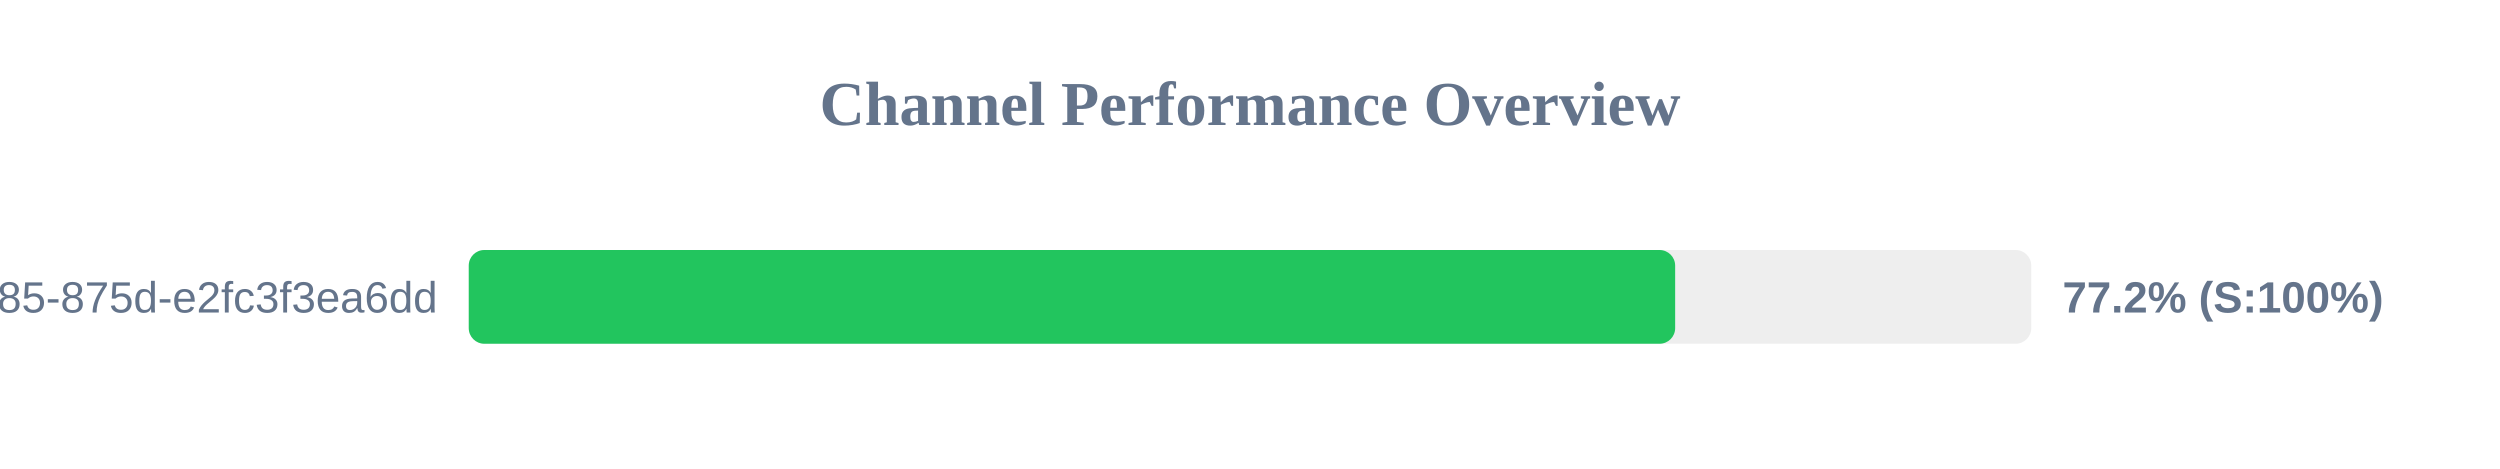
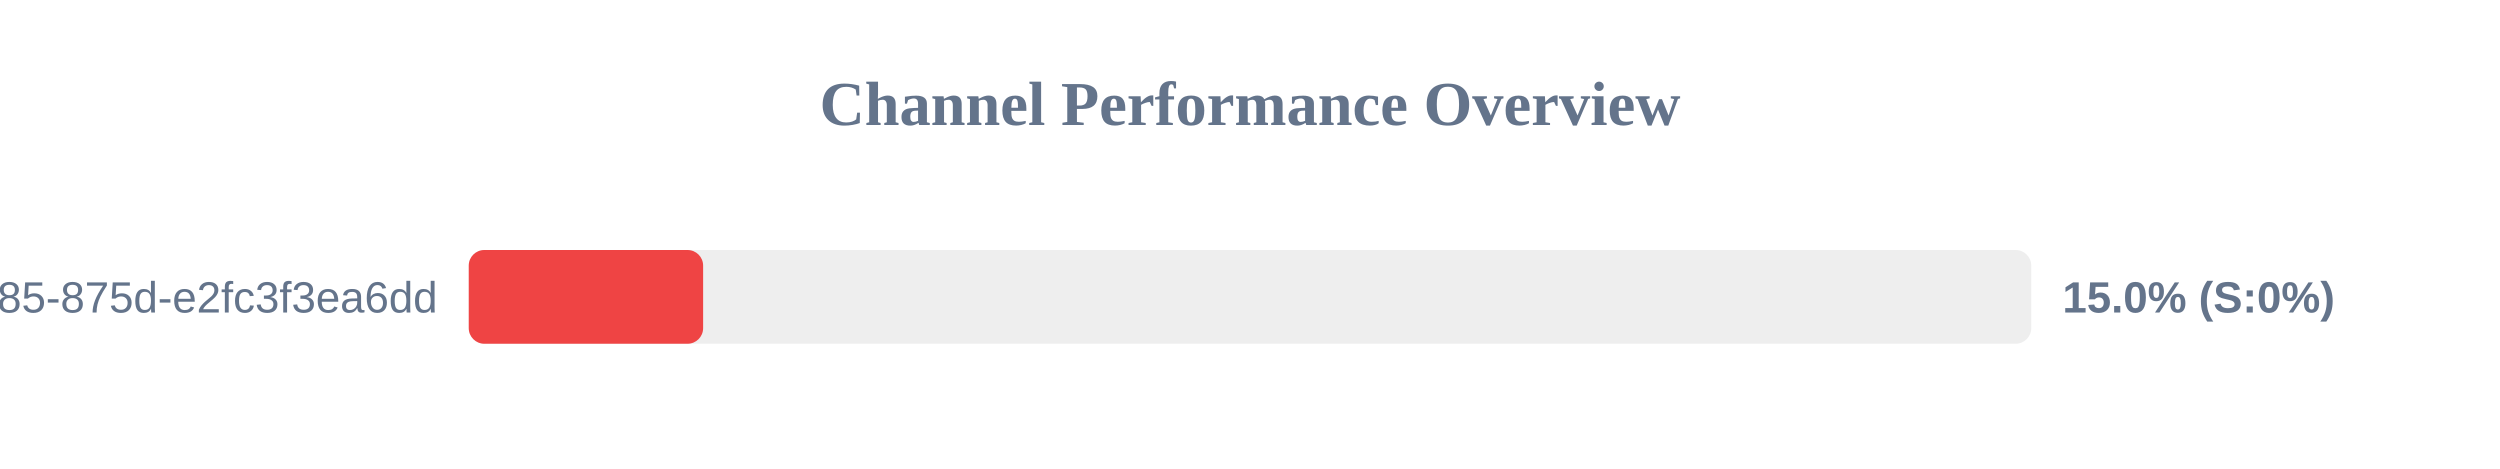
<svg xmlns="http://www.w3.org/2000/svg" width="800" height="150" version="1.1">
  <style>
        .row { font: 14px Arial; fill: #64748b; }
        .score { font: bold 14px Arial; fill: #64748b; }
    </style>
  <text x="400" y="40" text-anchor="middle" font-size="20px" font-weight="bold" fill="#64748b">Channel Performance Overview</text>
  <rect x="150" y="80" width="500" height="30" fill="#eee" rx="5" />
-   <rect x="150" y="80" width="386.05" height="30" fill="#22c55e" rx="5" />
+   <rect x="150" y="80" width="75.0" height="30" fill="#ef4444" rx="5" />
  <text x="140" y="100" text-anchor="end" class="row">?uuid=1045aedf-053c-4585-875d-e2fc3f3ea6dd</text>
-   <text x="660" y="100" text-anchor="start" class="score">77.2% (S:100%)</text>
+   <text x="660" y="100" text-anchor="start" class="score">15.0% (S:0%)</text>
</svg>
